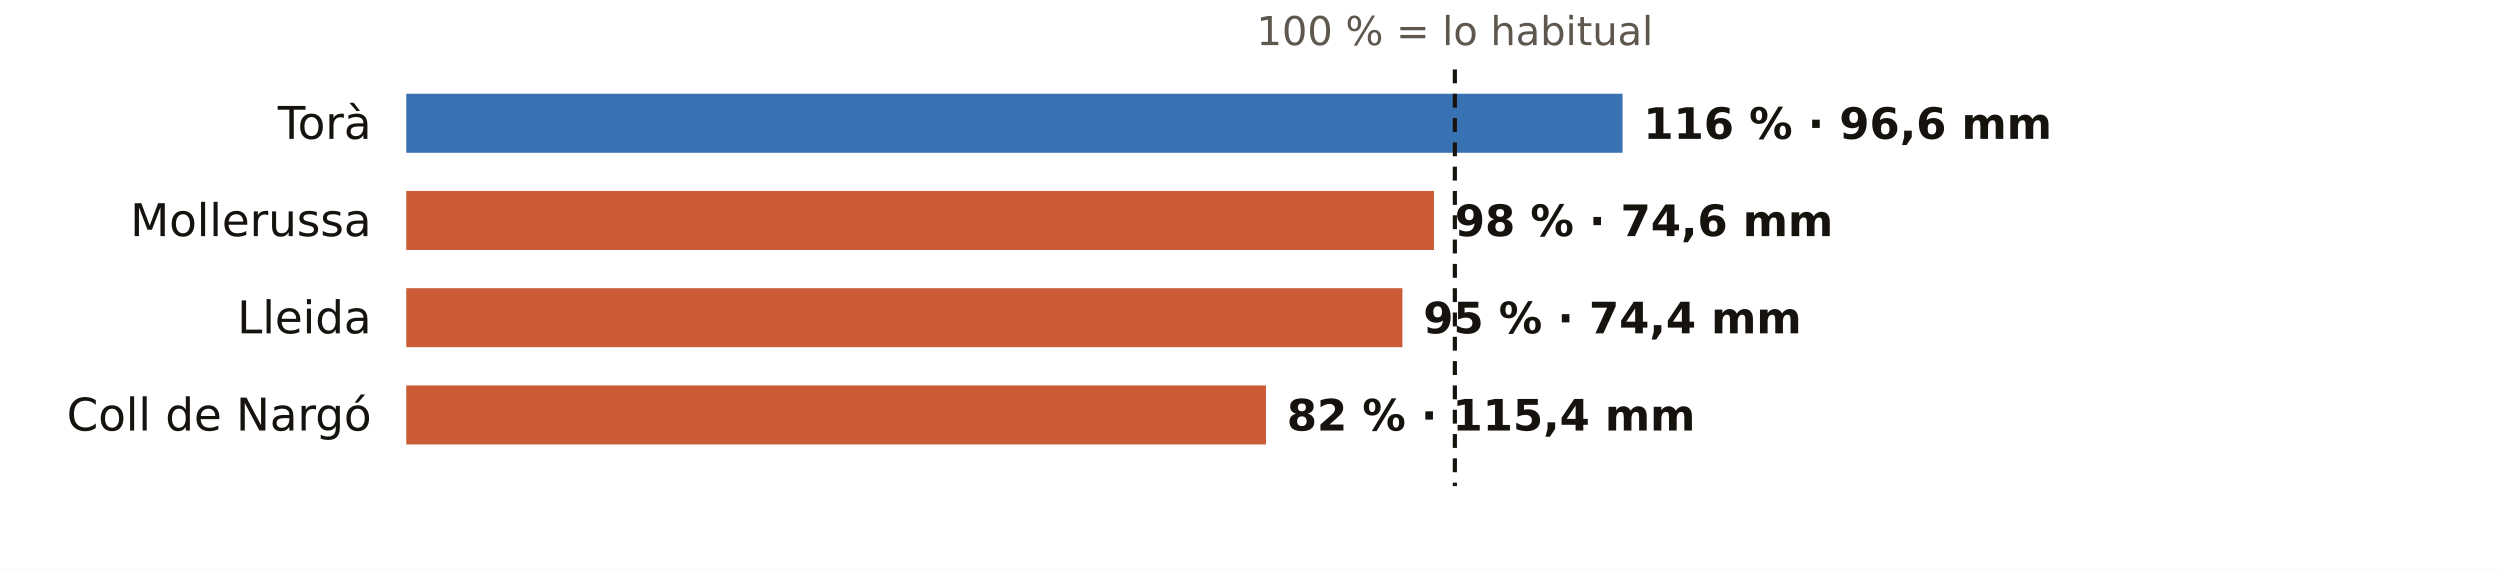
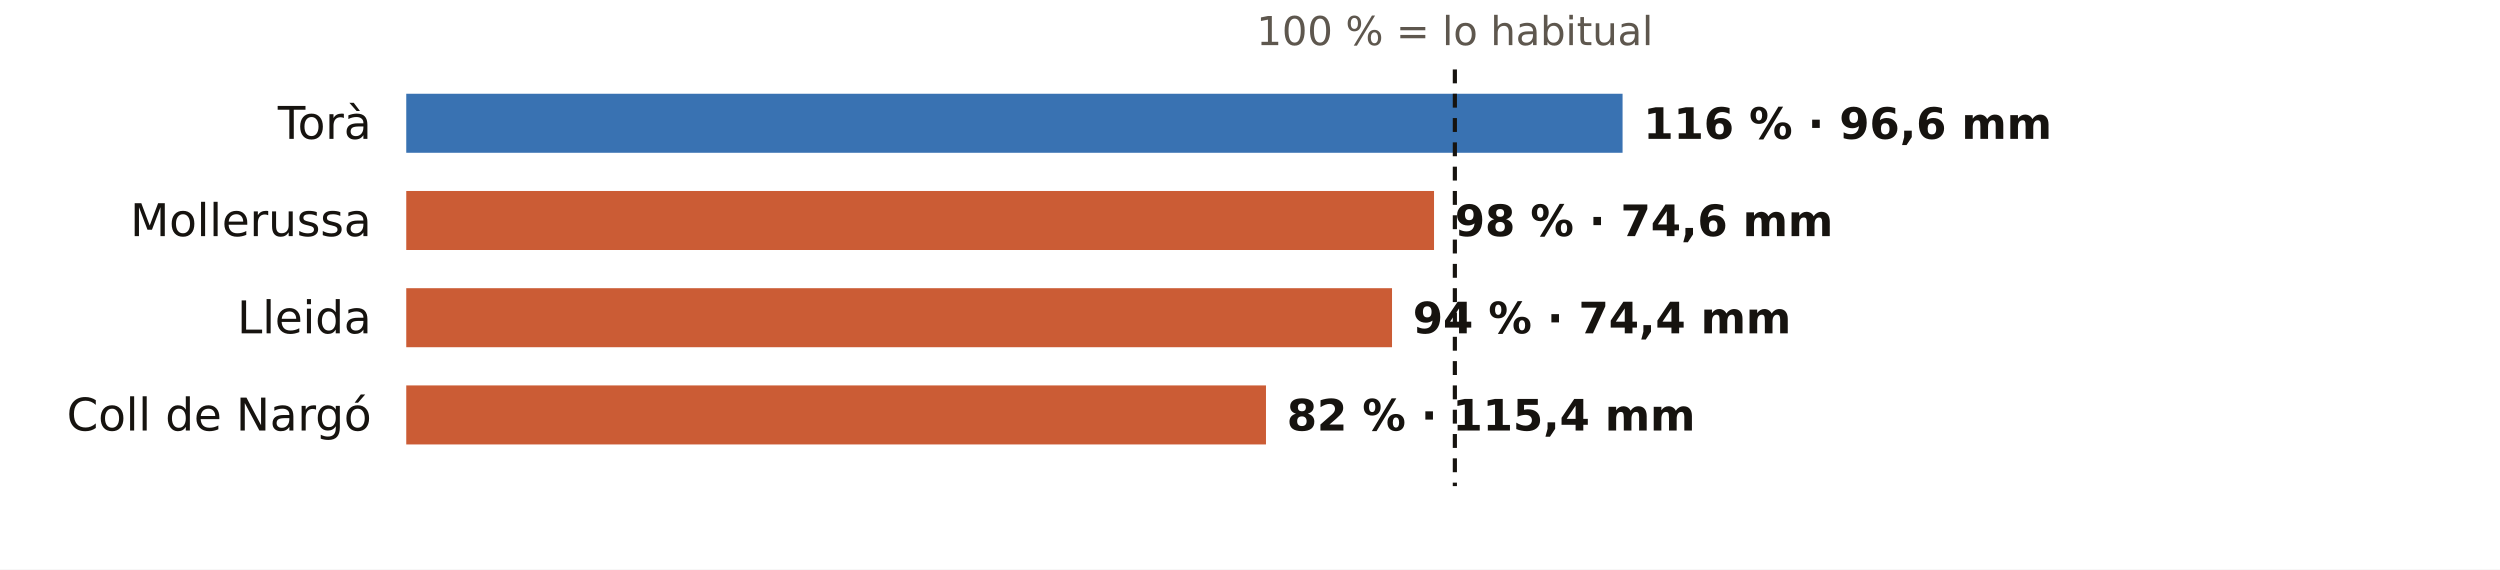
<svg xmlns="http://www.w3.org/2000/svg" viewBox="0 0 720 164" width="720" height="164" role="img" aria-label="El otoño en los pluviómetros de AEMET de Lleida: % de lo habitual">
  <rect width="720" height="164" fill="#FFFFFF" />
  <text x="419.0" y="13.0" font-size="11.5" fill="#5E574E" text-anchor="middle" font-weight="400" font-family="Public Sans, DejaVu Sans, Arial, sans-serif">100 % = lo habitual</text>
  <text x="107.0" y="40.0" font-size="13" fill="#16130F" text-anchor="end" font-weight="500" font-family="Public Sans, DejaVu Sans, Arial, sans-serif">Torà</text>
  <rect x="117" y="27" width="350.3" height="17" fill="#1F5FA8" opacity="0.88" />
  <text x="473.3" y="40.0" font-size="12.5" fill="#16130F" text-anchor="start" font-weight="600" font-family="Public Sans, DejaVu Sans, Arial, sans-serif">116 % · 96,6 mm</text>
  <text x="107.0" y="68.0" font-size="13" fill="#16130F" text-anchor="end" font-weight="500" font-family="Public Sans, DejaVu Sans, Arial, sans-serif">Mollerussa</text>
  <rect x="117" y="55" width="296.0" height="17" fill="#C4461A" opacity="0.88" />
  <text x="419.0" y="68.0" font-size="12.5" fill="#16130F" text-anchor="start" font-weight="600" font-family="Public Sans, DejaVu Sans, Arial, sans-serif">98 % · 74,6 mm</text>
  <text x="107.0" y="96.0" font-size="13" fill="#16130F" text-anchor="end" font-weight="500" font-family="Public Sans, DejaVu Sans, Arial, sans-serif">Lleida</text>
-   <rect x="117" y="83" width="286.9" height="17" fill="#C4461A" opacity="0.88" />
-   <text x="409.9" y="96.0" font-size="12.5" fill="#16130F" text-anchor="start" font-weight="600" font-family="Public Sans, DejaVu Sans, Arial, sans-serif">95 % · 74,4 mm</text>
+   <rect x="117" y="83" width="283.9" height="17" fill="#C4461A" opacity="0.88" />
+   <text x="406.9" y="96.0" font-size="12.5" fill="#16130F" text-anchor="start" font-weight="600" font-family="Public Sans, DejaVu Sans, Arial, sans-serif">94 % · 74,4 mm</text>
  <text x="107.0" y="124.0" font-size="13" fill="#16130F" text-anchor="end" font-weight="500" font-family="Public Sans, DejaVu Sans, Arial, sans-serif">Coll de Nargó</text>
  <rect x="117" y="111" width="247.6" height="17" fill="#C4461A" opacity="0.88" />
  <text x="370.6" y="124.0" font-size="12.5" fill="#16130F" text-anchor="start" font-weight="600" font-family="Public Sans, DejaVu Sans, Arial, sans-serif">82 % · 115,4 mm</text>
  <line x1="419.0" x2="419.0" y1="20" y2="140" stroke="#16130F" stroke-width="1.2" stroke-dasharray="4 3" />
</svg>
